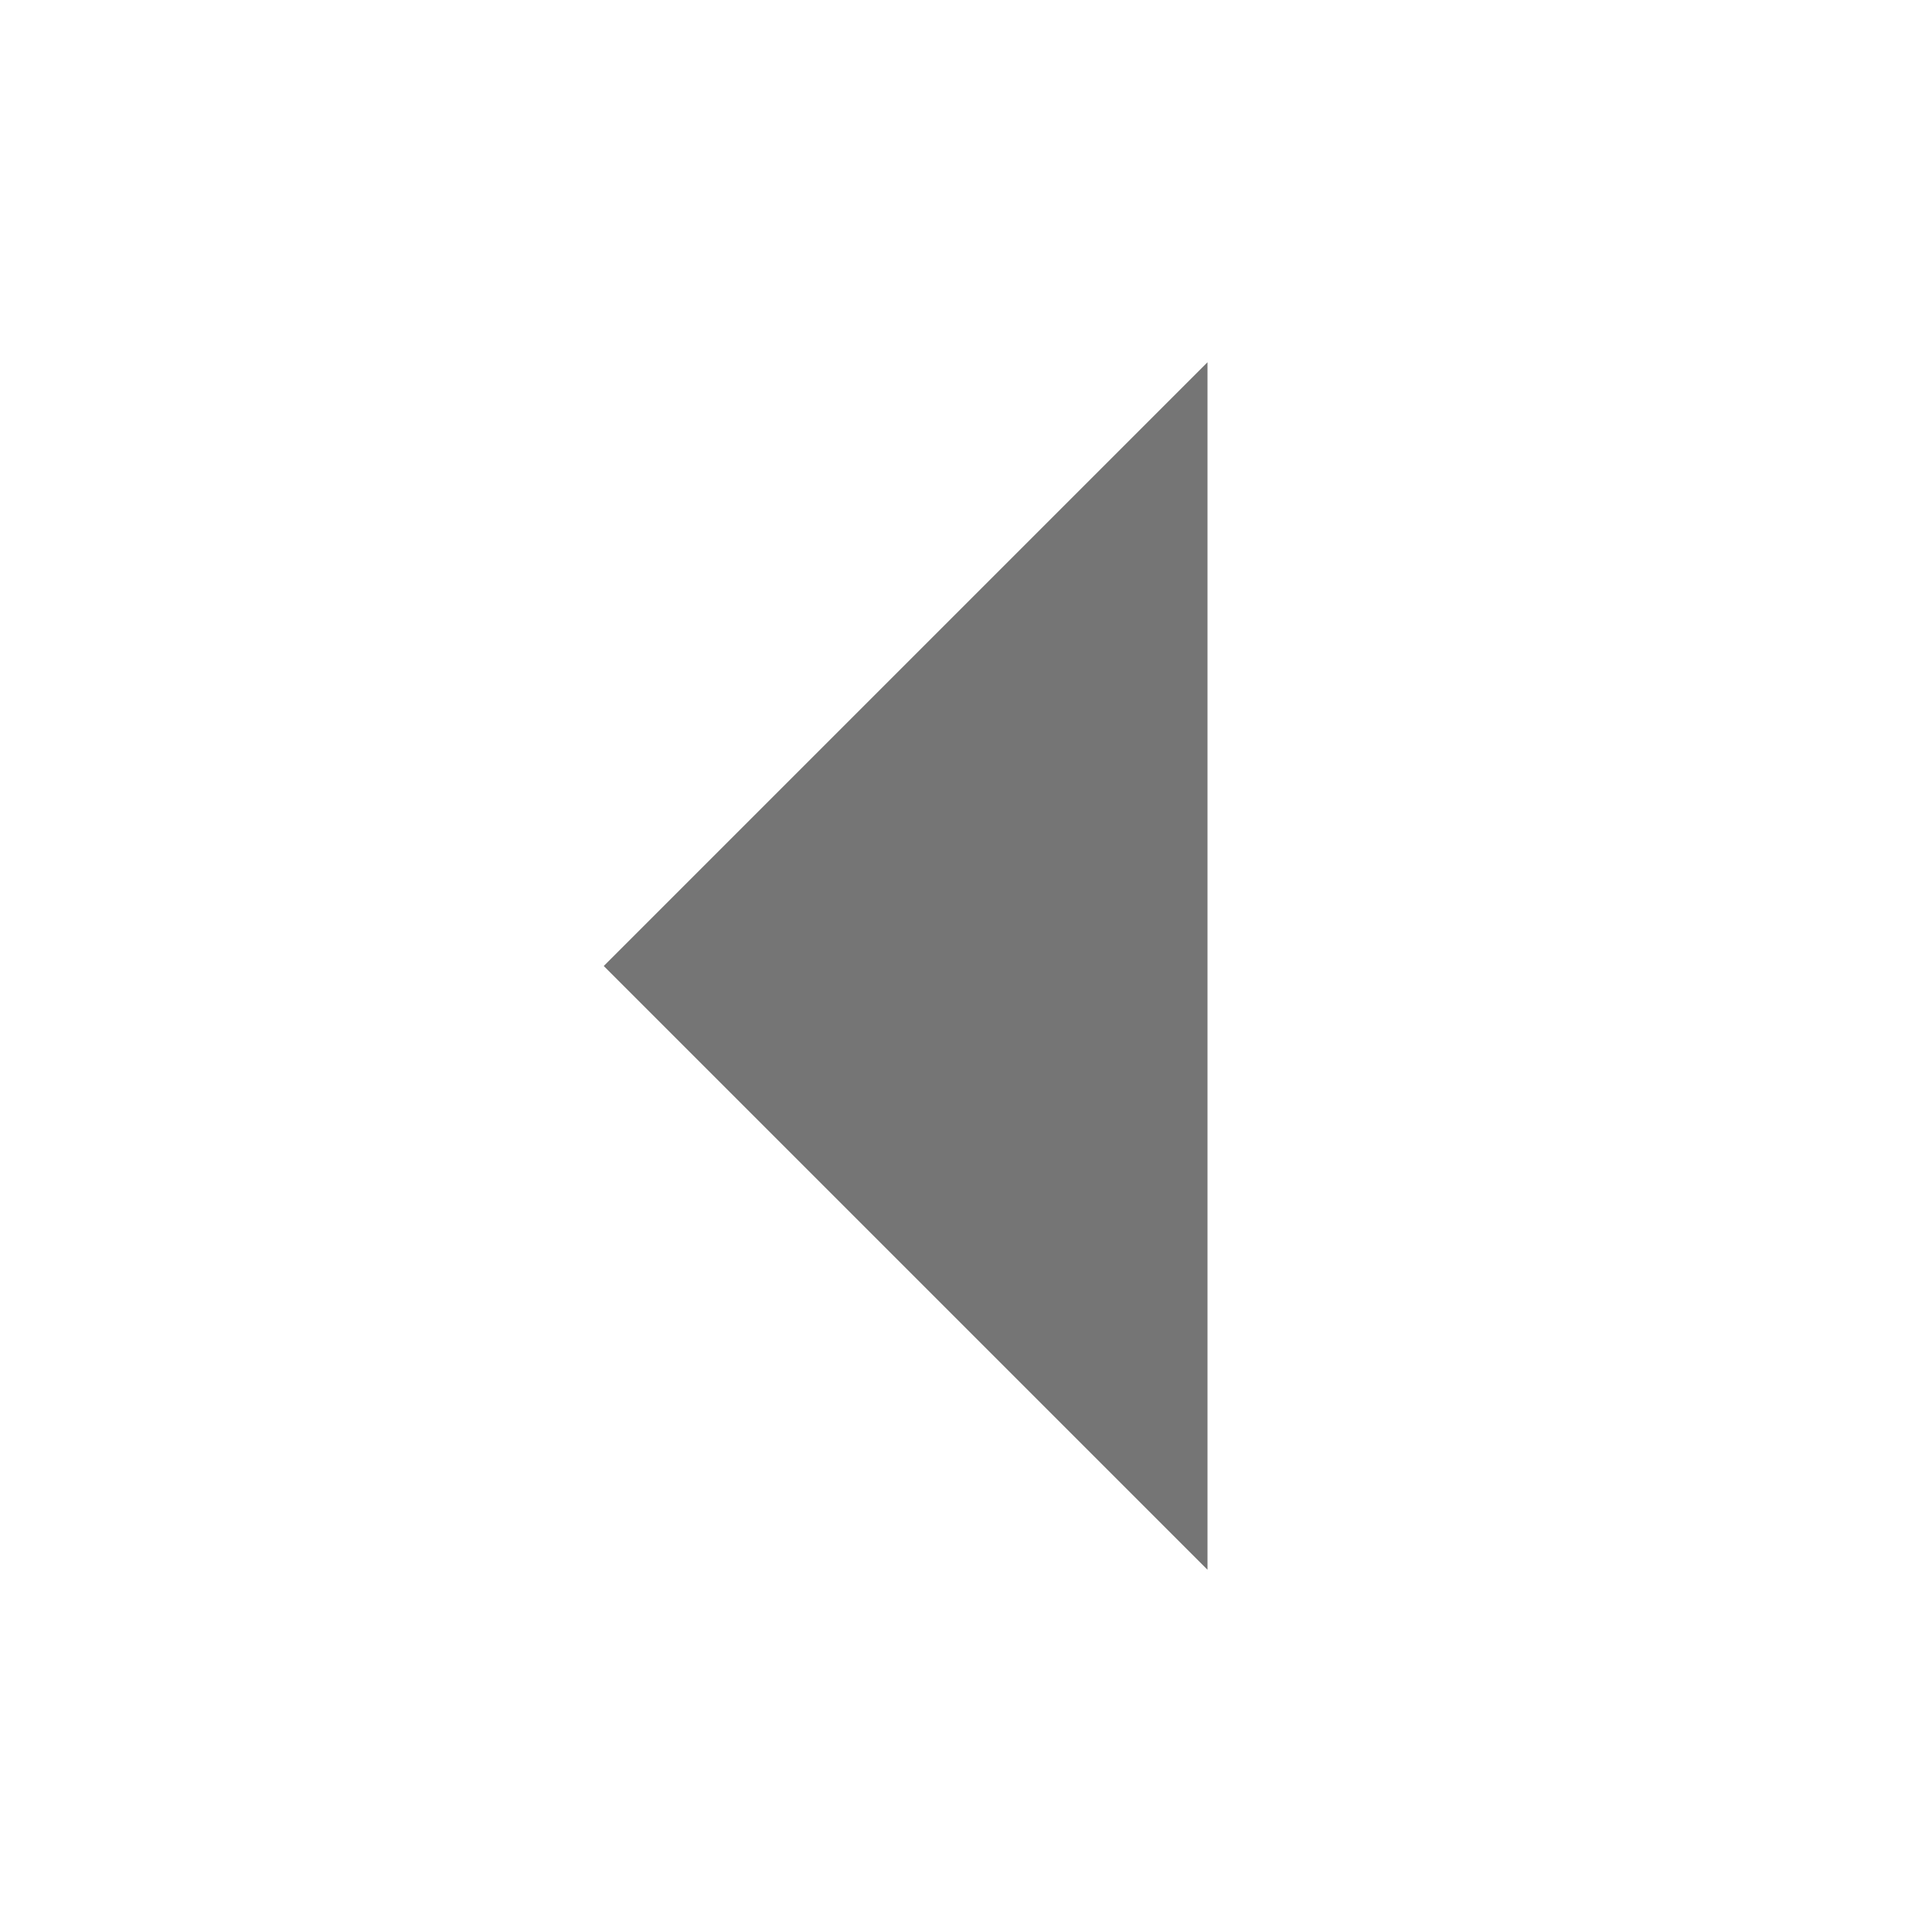
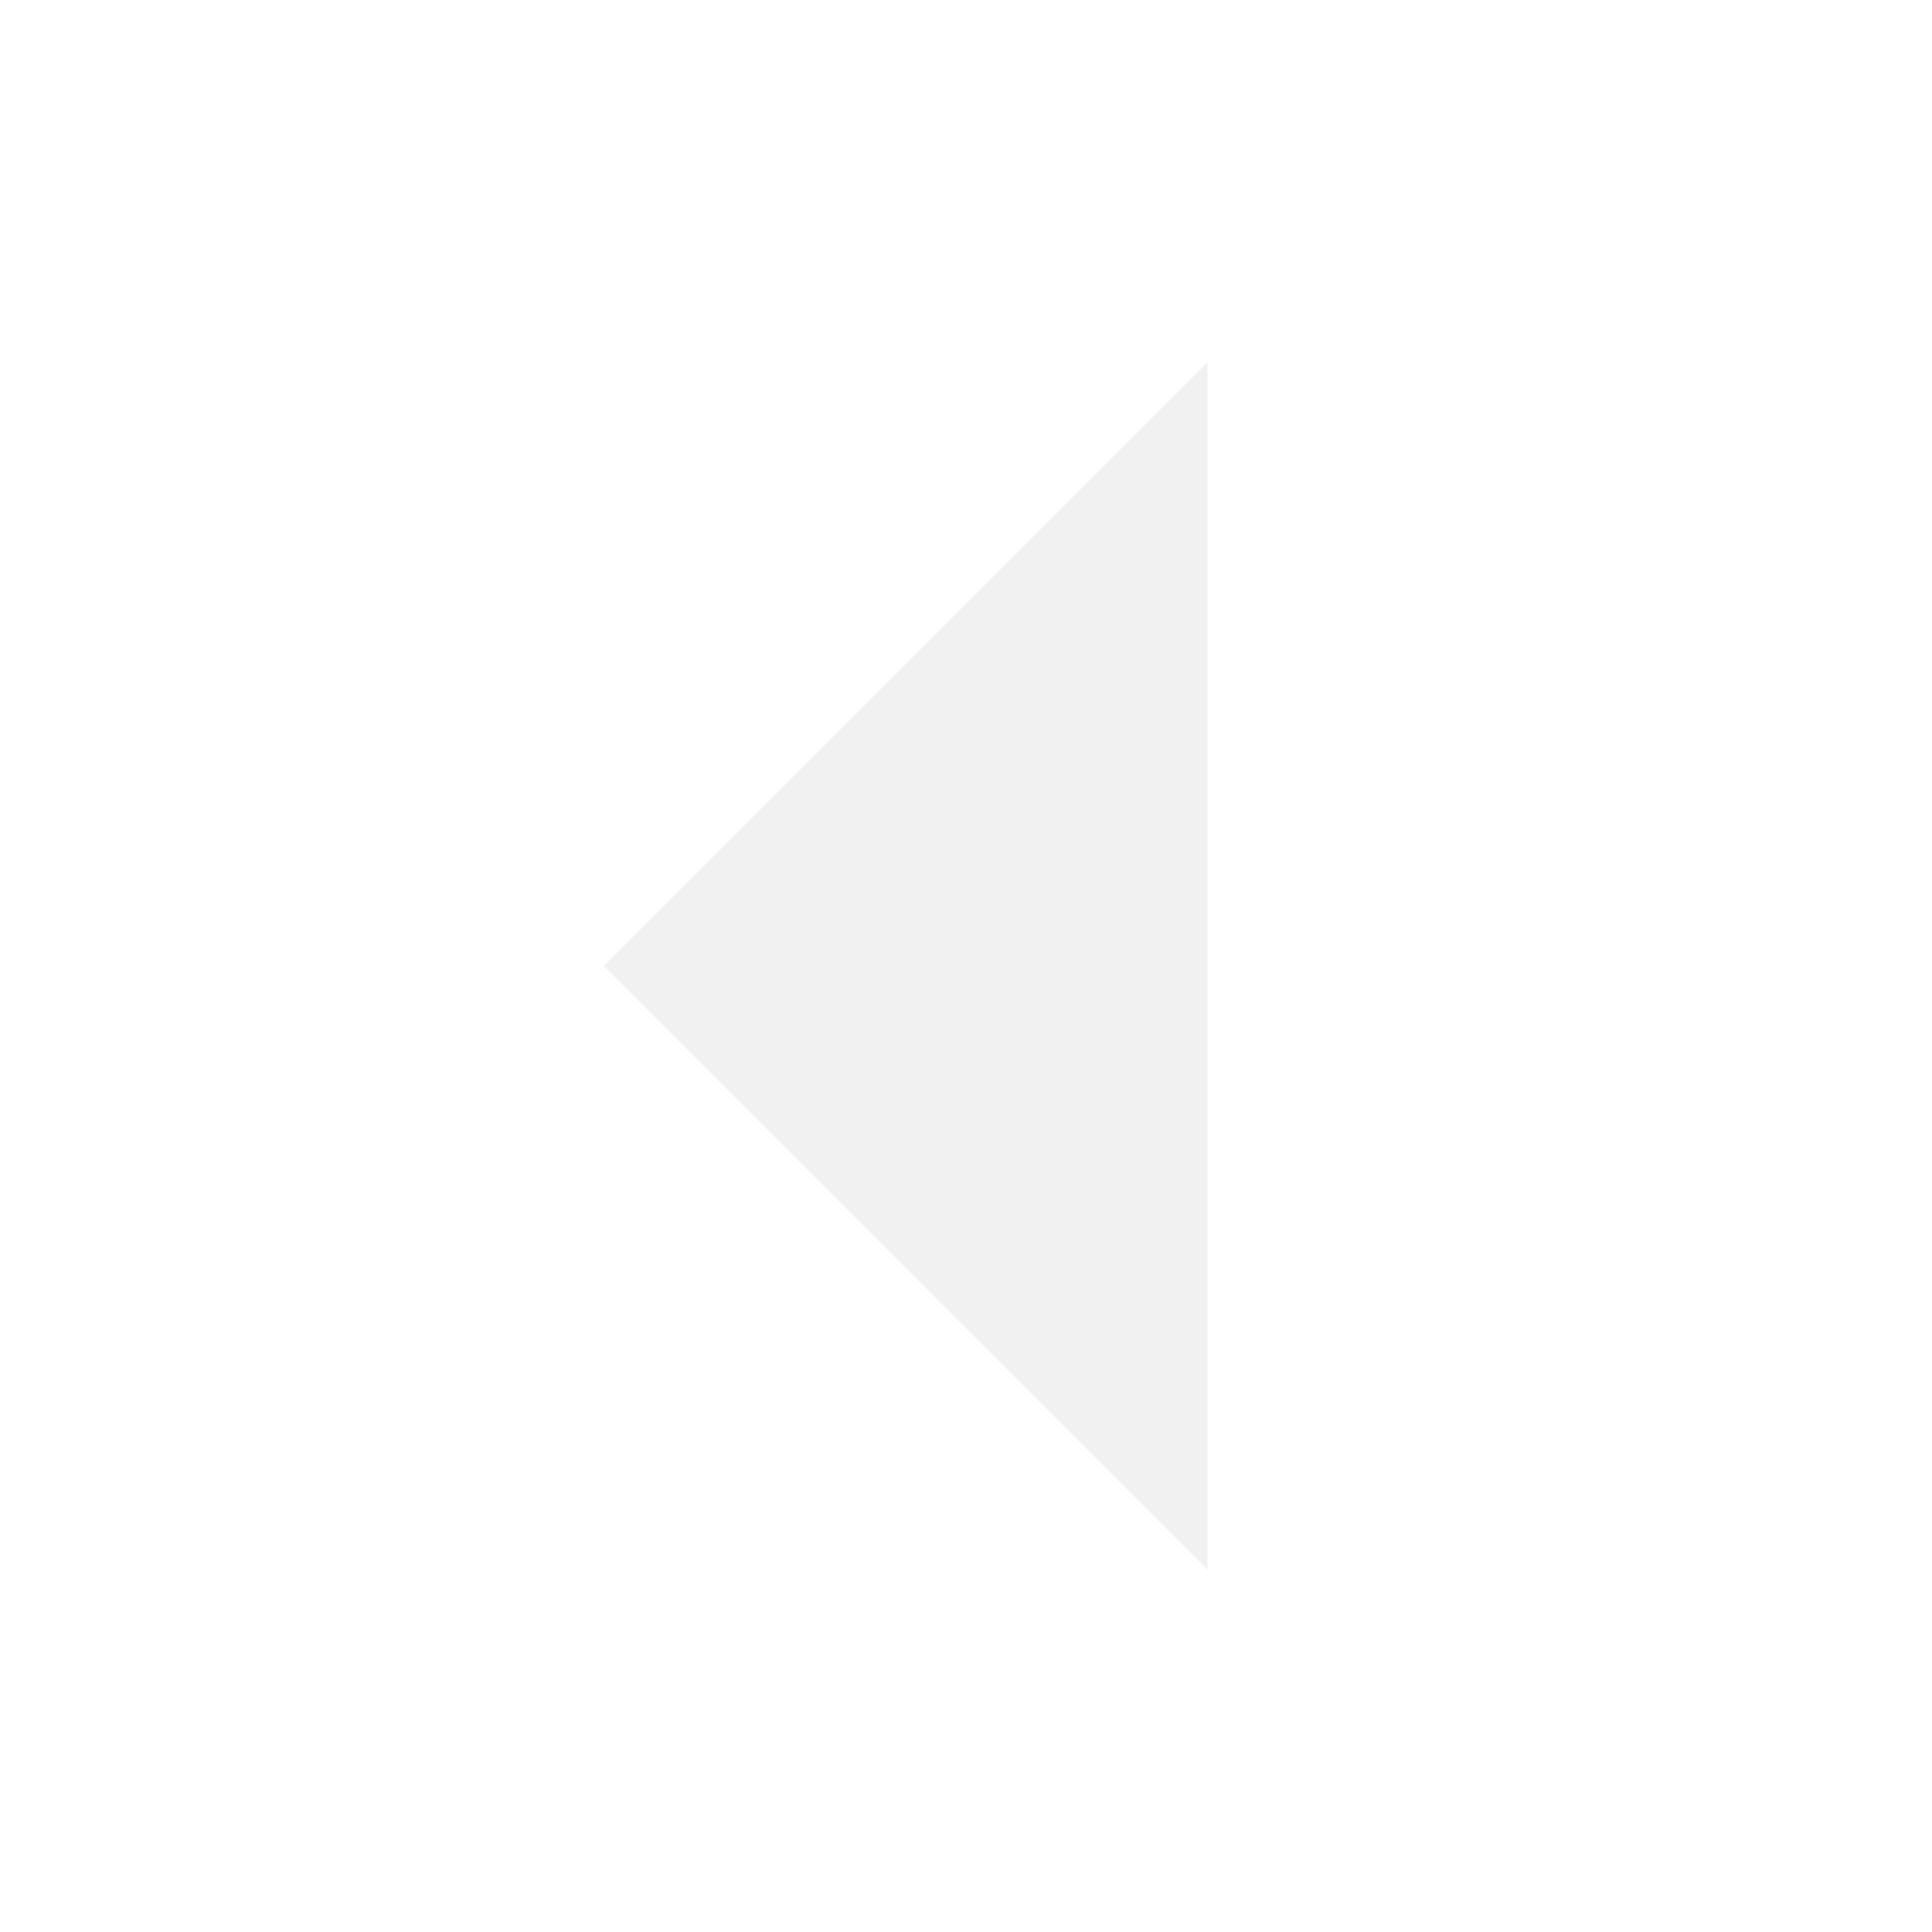
- <svg xmlns="http://www.w3.org/2000/svg" width="16" height="16" viewBox="0 0 16 16">
-   <path d="M10 3v10L5 8z" fill="#000000" opacity="0.54" />
+ <svg xmlns="http://www.w3.org/2000/svg" width="16" height="16" viewBox="0 0 16 16" version="1.1" id="svg4">
+   <defs id="defs8" />
+   <path d="M10 3v10L5 8z" fill="#000000" opacity="0.54" id="path2" style="fill:#e6e6e6" />
</svg>
